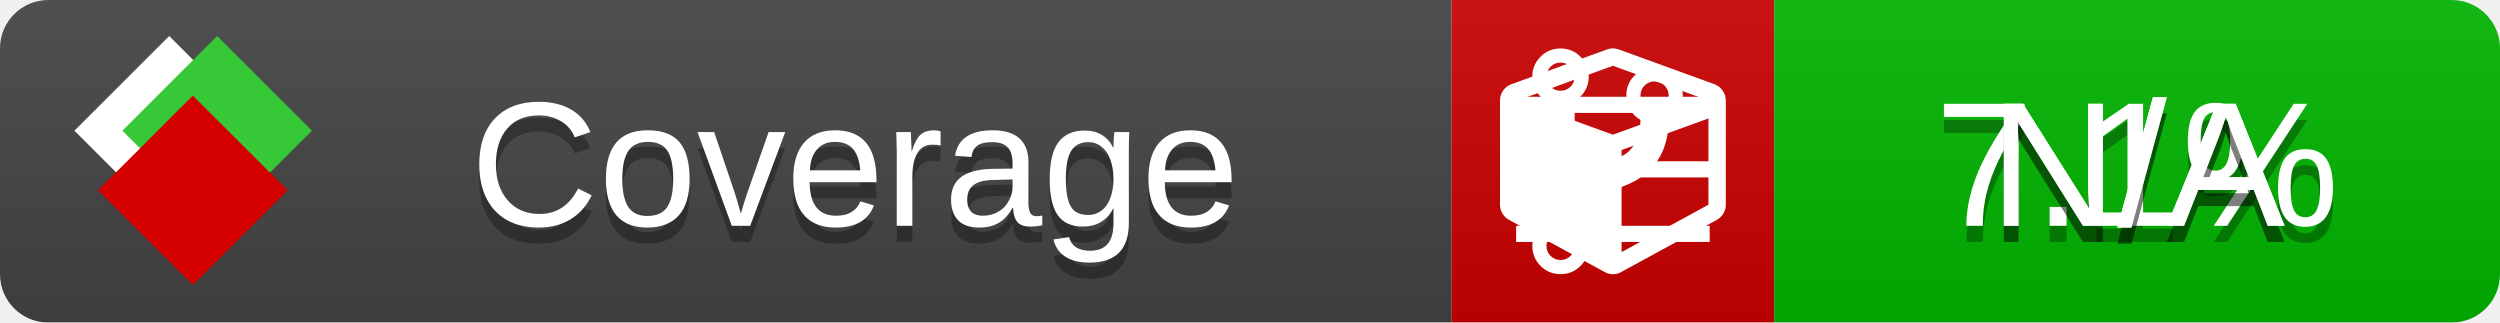
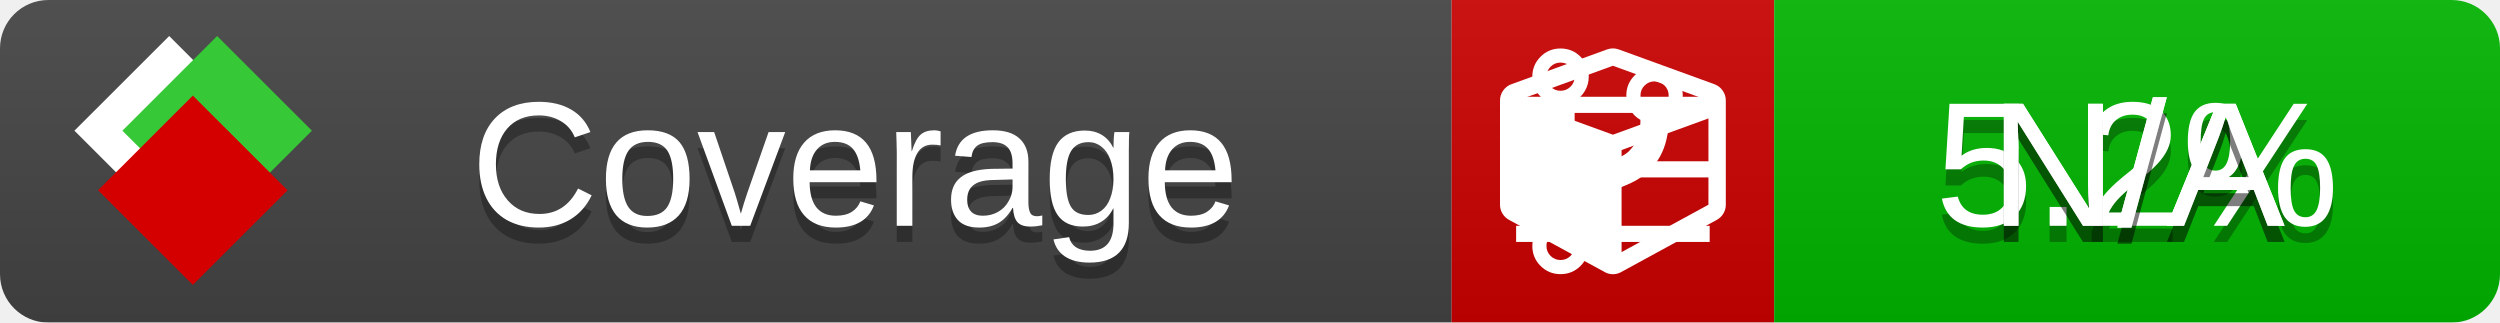
<svg xmlns="http://www.w3.org/2000/svg" xmlns:xlink="http://www.w3.org/1999/xlink" width="155" height="20">
  <style type="text/css">
          
            @keyframes fade1 {
                0% { visibility: visible; opacity: 1; }
               27% { visibility: visible; opacity: 1; }
               33% { visibility: hidden; opacity: 0; }
               60% { visibility: hidden; opacity: 0; }
               66% { visibility: hidden; opacity: 0; }
               93% { visibility: hidden; opacity: 0; }
              100% { visibility: visible; opacity: 1; }
            }
            @keyframes fade2 {
                0% { visibility: hidden; opacity: 0; }
               27% { visibility: hidden; opacity: 0; }
               33% { visibility: visible; opacity: 1; }
               60% { visibility: visible; opacity: 1; }
               66% { visibility: hidden; opacity: 0; }
               93% { visibility: hidden; opacity: 0; }
              100% { visibility: hidden; opacity: 0; }
            }
            @keyframes fade3 {
                0% { visibility: hidden; opacity: 0; }
               27% { visibility: hidden; opacity: 0; }
               33% { visibility: hidden; opacity: 0; }
               60% { visibility: hidden; opacity: 0; }
               66% { visibility: visible; opacity: 1; }
               93% { visibility: visible; opacity: 1; }
              100% { visibility: hidden; opacity: 0; }
            }
            .linecoverage {
                animation-duration: 15s;
                animation-name: fade1;
                animation-iteration-count: infinite;
            }
            .branchcoverage {
                animation-duration: 15s;
                animation-name: fade2;
                animation-iteration-count: infinite;
            }
            .methodcoverage {
                animation-duration: 15s;
                animation-name: fade3;
                animation-iteration-count: infinite;
            }
          
    </style>
  <defs>
    <linearGradient id="gradient" x2="0" y2="100%">
      <stop offset="0" stop-color="#bbb" stop-opacity=".1" />
      <stop offset="1" stop-opacity=".1" />
    </linearGradient>
    <linearGradient id="c">
      <stop offset="0" stop-color="#d40000" />
      <stop offset="1" stop-color="#ff2a2a" />
    </linearGradient>
    <linearGradient id="a">
      <stop offset="0" stop-color="#e0e0de" />
      <stop offset="1" stop-color="#fff" />
    </linearGradient>
    <linearGradient id="b">
      <stop offset="0" stop-color="#37c837" />
      <stop offset="1" stop-color="#217821" />
    </linearGradient>
    <linearGradient xlink:href="#a" id="e" x1="106.44" x2="69.96" y1="-11.96" y2="-46.84" gradientTransform="matrix(-.8426 -.00045 -.00045 -.8426 -94.27 -75.82)" gradientUnits="userSpaceOnUse" />
    <linearGradient xlink:href="#b" id="f" x1="56.19" x2="77.97" y1="-23.45" y2="10.62" gradientTransform="matrix(.8426 .00045 .00045 .8426 94.27 75.82)" gradientUnits="userSpaceOnUse" />
    <linearGradient xlink:href="#c" id="g" x1="79.98" x2="132.9" y1="10.79" y2="10.79" gradientTransform="matrix(.8426 .00045 .00045 .8426 94.27 75.82)" gradientUnits="userSpaceOnUse" />
    <mask id="mask">
      <rect width="155" height="20" rx="3" fill="#fff" />
    </mask>
    <g id="icon" transform="matrix(.04486 0 0 .04481 -.48 -.63)">
      <rect width="52.92" height="52.92" x="-109.72" y="-27.13" fill="url(#e)" transform="rotate(-135)" />
      <rect width="52.92" height="52.92" x="70.19" y="-39.18" fill="url(#f)" transform="rotate(45)" />
      <rect width="52.92" height="52.92" x="80.05" y="-15.74" fill="url(#g)" transform="rotate(45)" />
    </g>
  </defs>
  <g mask="url(#mask)">
    <rect x="0" y="0" width="90" height="20" fill="#444" />
    <rect x="90" y="0" width="20" height="20" fill="#c00" />
    <rect x="110" y="0" width="45" height="20" fill="#00B600" />
    <rect x="0" y="0" width="155" height="20" fill="url(#gradient)" />
  </g>
  <g>
    <path class="linecoverage" stroke="#fff" d="M94 6.5 h12 M94 10.5 h12 M94 14.5 h12" />
    <path class="branchcoverage" fill="#fff" d="m 97.628,15.247 q 0,-0.364 -0.255,-0.619 -0.255,-0.255 -0.619,-0.255 -0.364,0 -0.619,0.255 -0.255,0.255 -0.255,0.619 0,0.364 0.255,0.619 0.255,0.255 0.619,0.255 0.364,0 0.619,-0.255 0.255,-0.255 0.255,-0.619 z m 0,-10.493 q 0,-0.364 -0.255,-0.619 -0.255,-0.255 -0.619,-0.255 -0.364,0 -0.619,0.255 -0.255,0.255 -0.255,0.619 0,0.364 0.255,0.619 0.255,0.255 0.619,0.255 0.364,0 0.619,-0.255 0.255,-0.255 0.255,-0.619 z m 5.83,1.166 q 0,-0.364 -0.255,-0.619 -0.255,-0.255 -0.619,-0.255 -0.364,0 -0.619,0.255 -0.255,0.255 -0.255,0.619 0,0.364 0.255,0.619 0.255,0.255 0.619,0.255 0.364,0 0.619,-0.255 0.255,-0.255 0.255,-0.619 z m 0.874,0 q 0,0.474 -0.237,0.879 -0.237,0.405 -0.638,0.633 -0.018,2.614 -2.059,3.771 -0.619,0.346 -1.849,0.738 -1.166,0.364 -1.544,0.647 -0.378,0.282 -0.378,0.911 l 0,0.237 q 0.401,0.228 0.638,0.633 0.237,0.405 0.237,0.879 0,0.729 -0.51,1.239 -0.51,0.51 -1.239,0.51 -0.729,0 -1.239,-0.51 -0.51,-0.51 -0.51,-1.239 0,-0.474 0.237,-0.879 0.237,-0.405 0.638,-0.633 l 0,-7.469 q -0.401,-0.228 -0.638,-0.633 -0.237,-0.405 -0.237,-0.879 0,-0.729 0.51,-1.239 0.51,-0.51 1.239,-0.51 0.729,0 1.239,0.51 0.51,0.51 0.51,1.239 0,0.474 -0.237,0.879 -0.237,0.405 -0.638,0.633 l 0,4.527 q 0.492,-0.237 1.403,-0.519 0.501,-0.155 0.797,-0.269 0.296,-0.114 0.642,-0.282 0.346,-0.169 0.537,-0.36 0.191,-0.191 0.369,-0.465 0.178,-0.273 0.255,-0.633 0.077,-0.36 0.077,-0.833 -0.401,-0.228 -0.638,-0.633 -0.237,-0.405 -0.237,-0.879 0,-0.729 0.51,-1.239 0.51,-0.51 1.239,-0.51 0.729,0 1.239,0.51 0.51,0.51 0.51,1.239 z" />
    <path class="methodcoverage" fill="#fff" d="m 100.538,15.629 5.385,-2.936 v -5.351 l -5.385,1.96 z M 100,8.351 105.873,6.214 100,4.077 94.127,6.214 Z m 7,-2.12 v 6.462 q 0,0.294 -0.151,0.547 -0.151,0.252 -0.412,0.395 l -5.923,3.231 q -0.236,0.135 -0.513,0.135 -0.278,0 -0.513,-0.135 l -5.923,-3.231 Q 93.303,13.492 93.151,13.239 93,12.987 93,12.692 v -6.462 q 0,-0.337 0.194,-0.614 0.194,-0.278 0.513,-0.395 l 5.923,-2.154 q 0.185,-0.067 0.37,-0.067 0.185,0 0.37,0.067 l 5.923,2.154 q 0.32,0.118 0.513,0.395 Q 107,5.894 107,6.231 Z" />
  </g>
  <g fill="#fff" text-anchor="middle" font-family="Verdana,Arial,Geneva,sans-serif" font-size="11">
    <a xlink:href="https://github.com/danielpalme/ReportGenerator" target="_top">
      <use xlink:href="#icon" transform="translate(3,1) scale(3.5)" />
    </a>
    <text x="53" y="15" fill="#010101" fill-opacity=".3">Coverage</text>
    <text x="53" y="14" fill="#fff">Coverage</text>
-     <text class="linecoverage" x="132.5" y="15" fill="#010101" fill-opacity=".3">7.1%</text>
-     <text class="linecoverage" x="132.5" y="14">7.1%</text>
+     <text class="linecoverage" x="132.5" y="15" fill="#010101" fill-opacity=".3">5.2%</text>
+     <text class="linecoverage" x="132.5" y="14">5.2%</text>
    <text class="branchcoverage" x="132.5" y="15" fill="#010101" fill-opacity=".3">N/A</text>
    <text class="branchcoverage" x="132.5" y="14">N/A</text>
    <text class="methodcoverage" x="132.5" y="15" fill="#010101" fill-opacity=".3">N/A</text>
    <text class="methodcoverage" x="132.5" y="14">N/A</text>
  </g>
  <g>
    <rect class="linecoverage" x="90" y="0" width="65" height="20" fill-opacity="0" />
    <rect class="branchcoverage" x="90" y="0" width="65" height="20" fill-opacity="0" />
    <rect class="methodcoverage" x="90" y="0" width="65" height="20" fill-opacity="0" />
  </g>
</svg>
